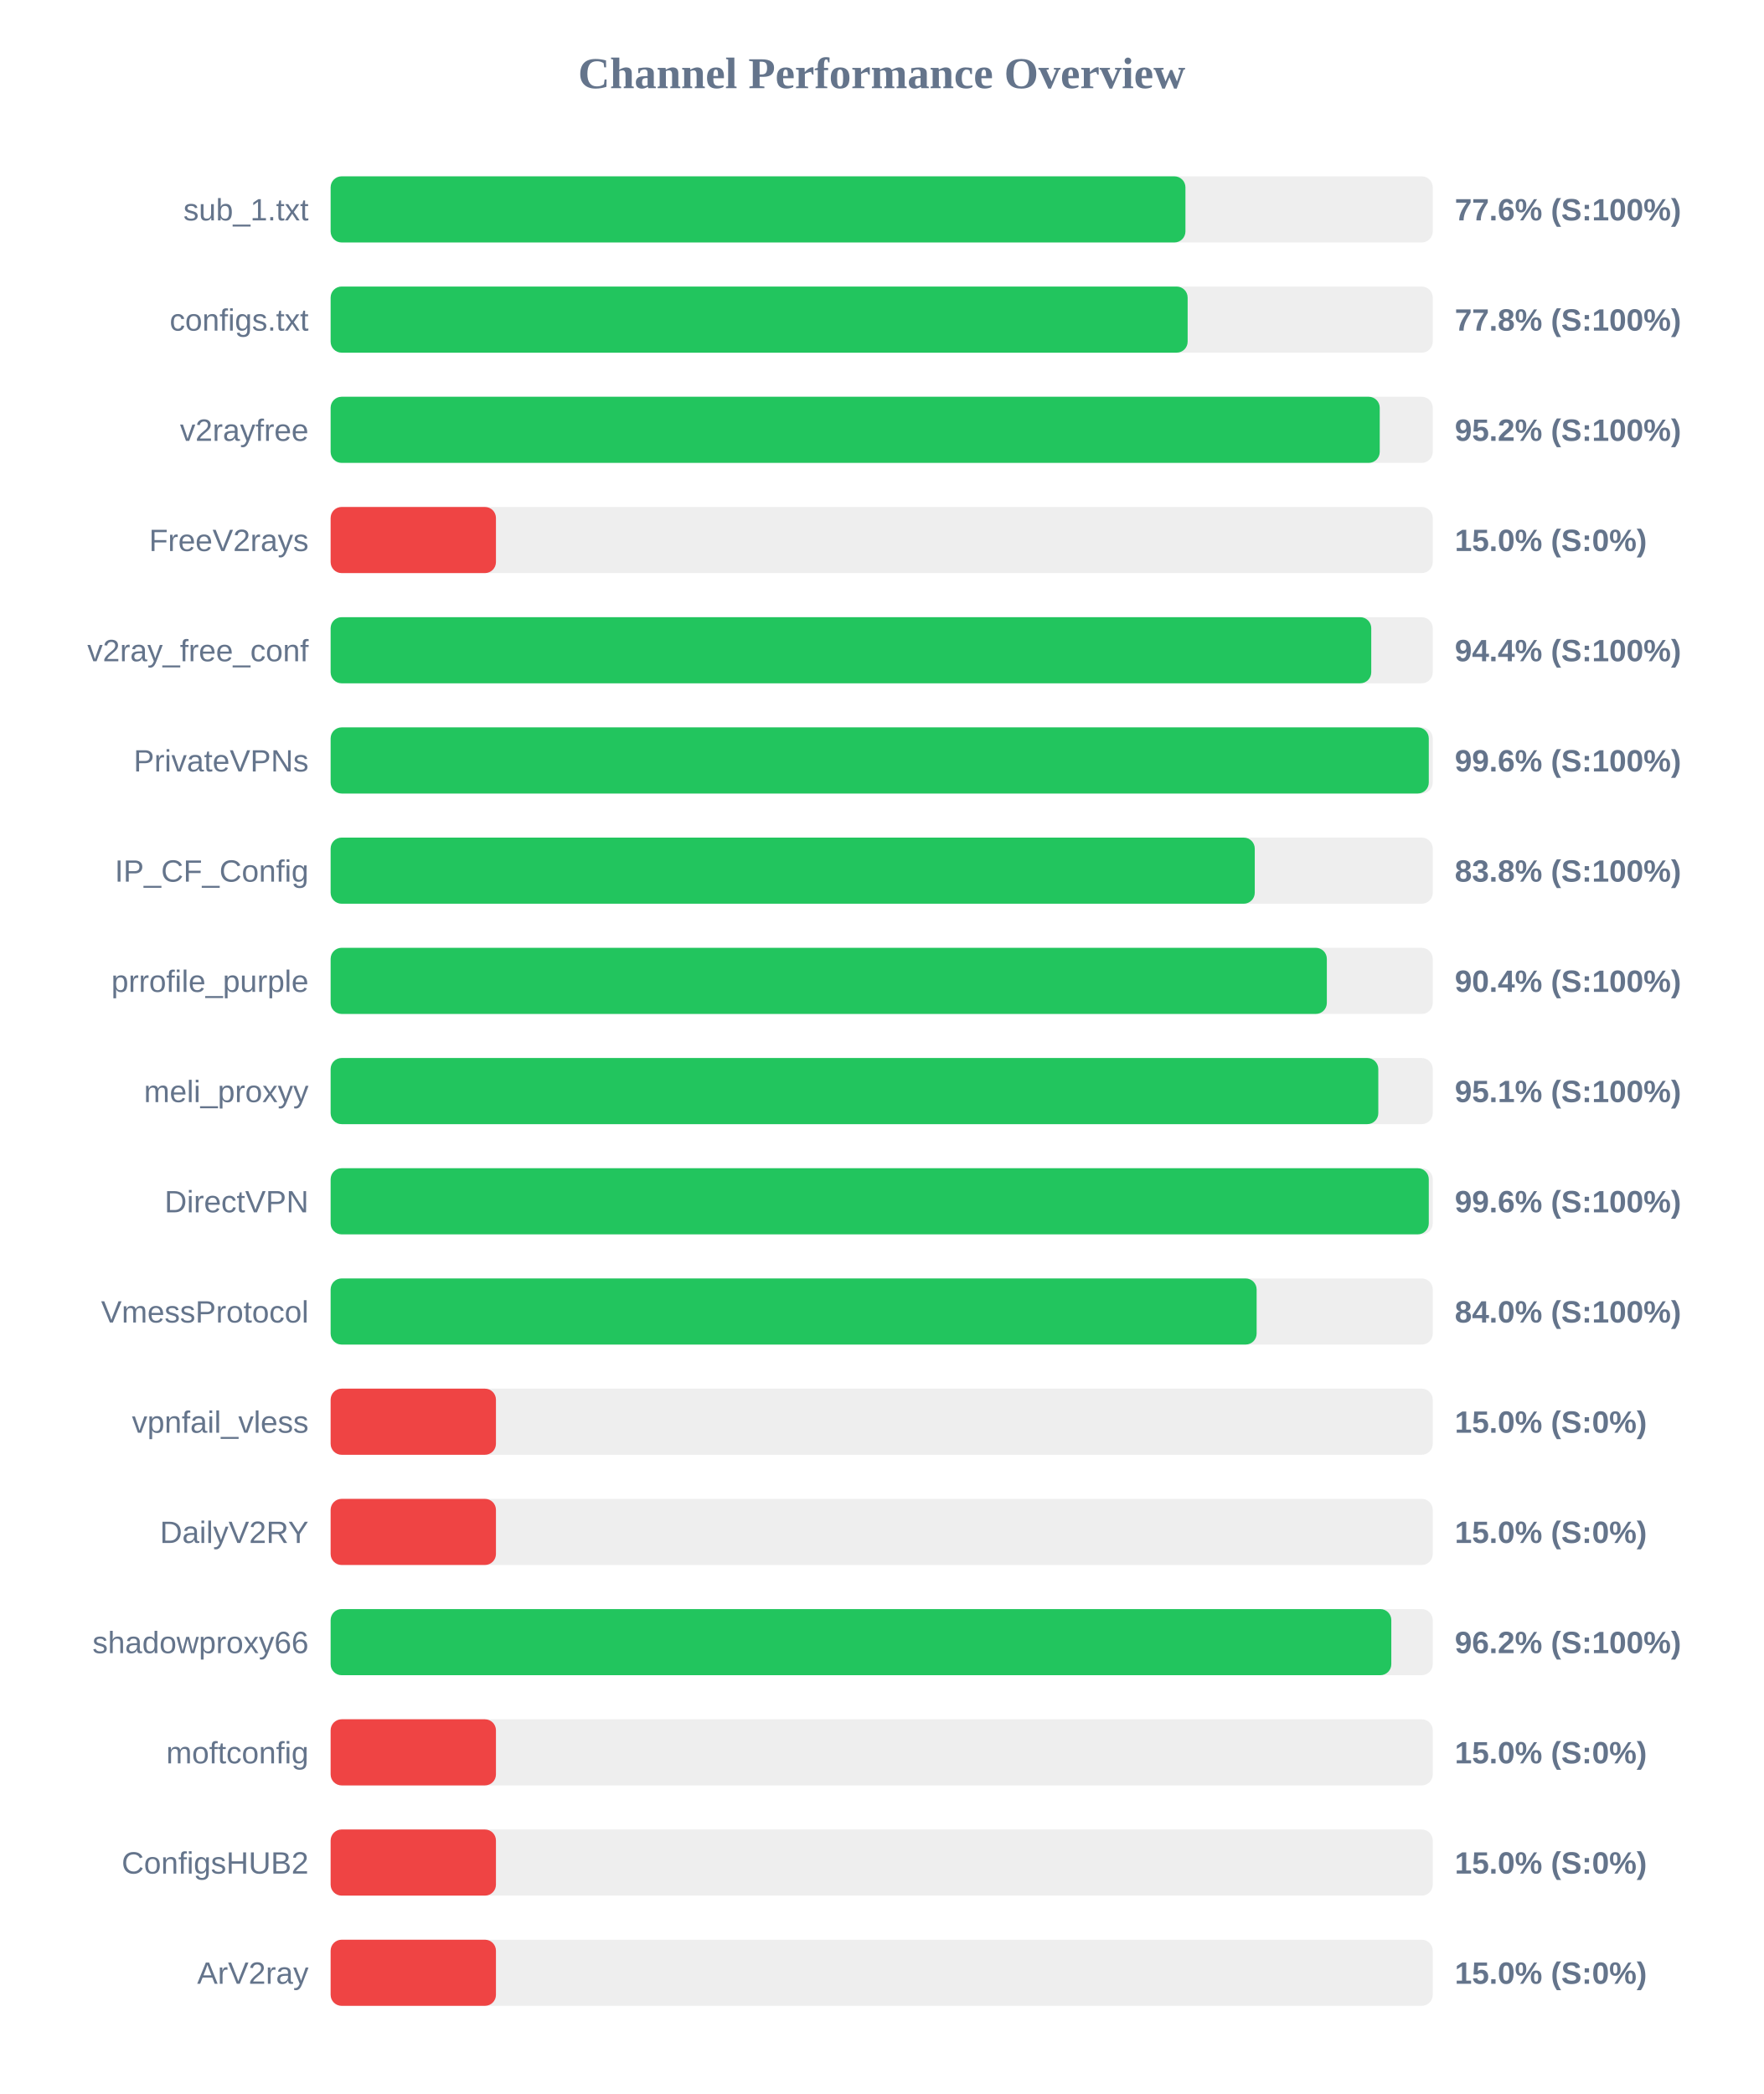
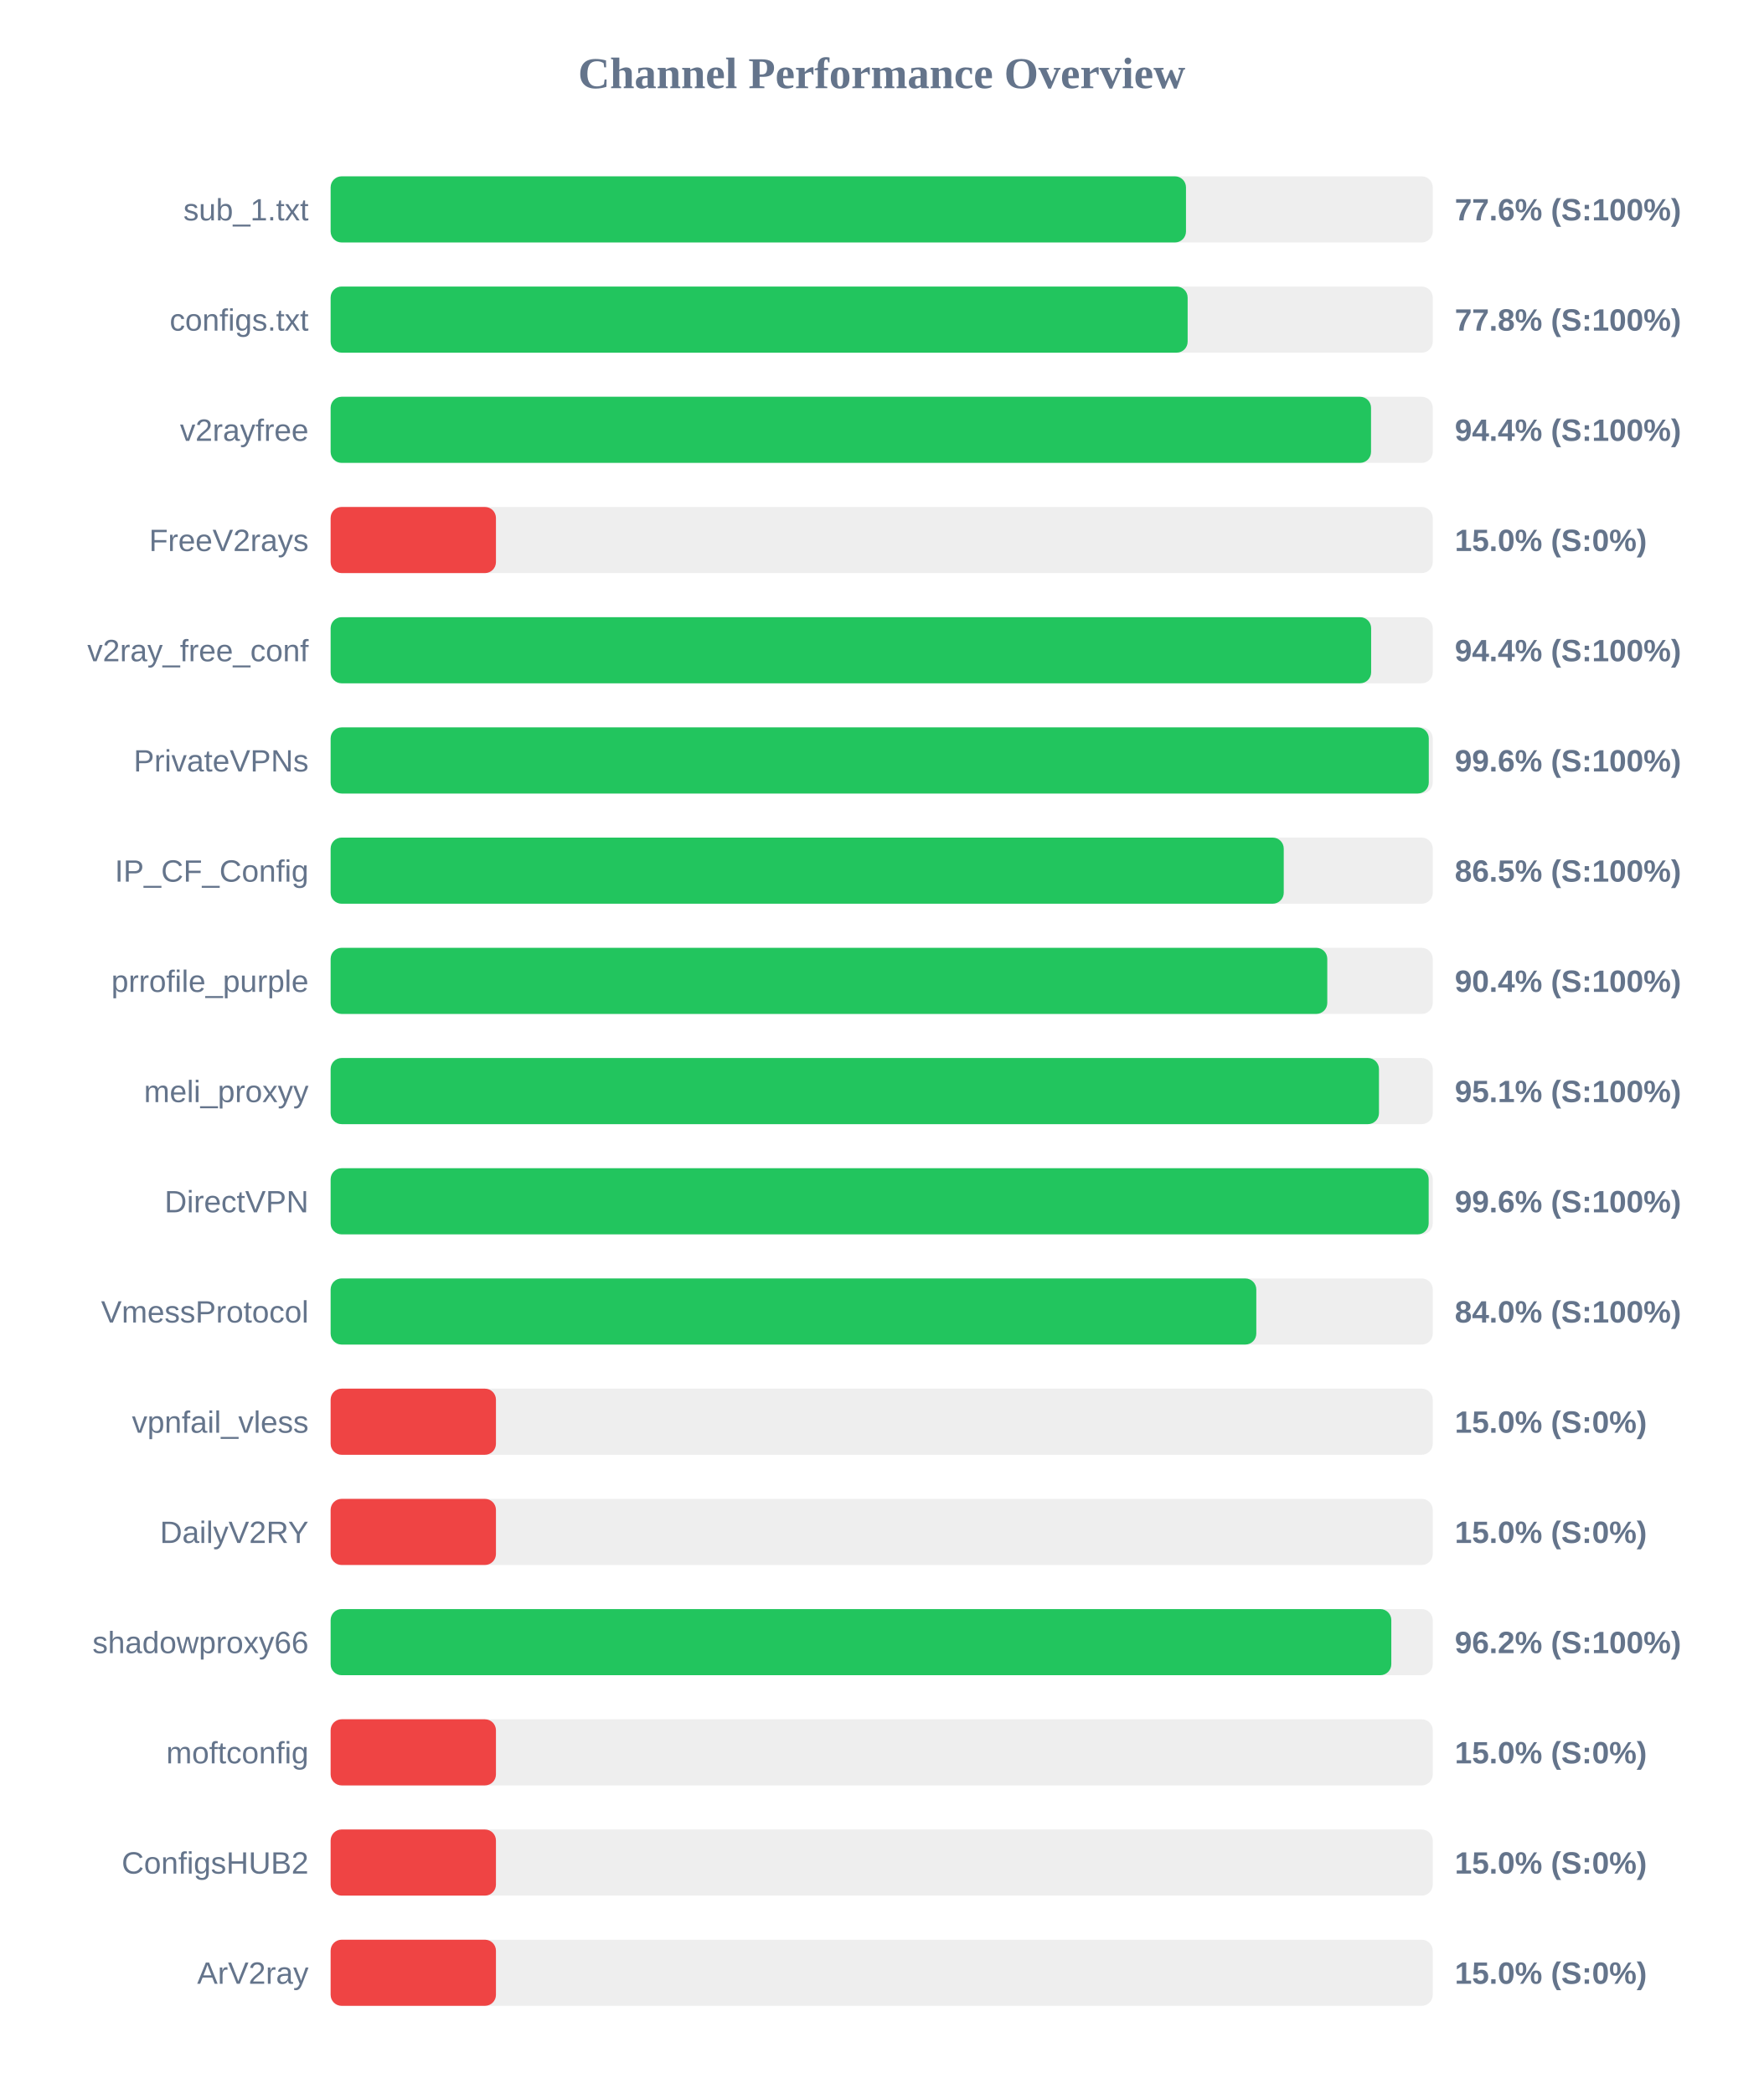
<svg xmlns="http://www.w3.org/2000/svg" width="800" height="950" version="1.1">
  <style>
        .row { font: 14px Arial; fill: #64748b; }
        .score { font: bold 14px Arial; fill: #64748b; }
    </style>
  <text x="400" y="40" text-anchor="middle" font-size="20px" font-weight="bold" fill="#64748b">Channel Performance Overview</text>
  <rect x="150" y="80" width="500" height="30" fill="#eee" rx="5" />
-   <rect x="150" y="80" width="387.8" height="30" fill="#22c55e" rx="5" />
+   <rect x="150" y="80" width="388.05" height="30" fill="#22c55e" rx="5" />
  <text x="140" y="100" text-anchor="end" class="row">sub_1.txt</text>
  <text x="660" y="100" text-anchor="start" class="score">77.6% (S:100%)</text>
  <rect x="150" y="130" width="500" height="30" fill="#eee" rx="5" />
  <rect x="150" y="130" width="388.8" height="30" fill="#22c55e" rx="5" />
  <text x="140" y="150" text-anchor="end" class="row">configs.txt</text>
  <text x="660" y="150" text-anchor="start" class="score">77.8% (S:100%)</text>
  <rect x="150" y="180" width="500" height="30" fill="#eee" rx="5" />
-   <rect x="150" y="180" width="475.95" height="30" fill="#22c55e" rx="5" />
+   <rect x="150" y="180" width="472.0" height="30" fill="#22c55e" rx="5" />
  <text x="140" y="200" text-anchor="end" class="row">v2rayfree</text>
-   <text x="660" y="200" text-anchor="start" class="score">95.2% (S:100%)</text>
+   <text x="660" y="200" text-anchor="start" class="score">94.4% (S:100%)</text>
  <rect x="150" y="230" width="500" height="30" fill="#eee" rx="5" />
  <rect x="150" y="230" width="75.0" height="30" fill="#ef4444" rx="5" />
  <text x="140" y="250" text-anchor="end" class="row">FreeV2rays</text>
  <text x="660" y="250" text-anchor="start" class="score">15.0% (S:0%)</text>
  <rect x="150" y="280" width="500" height="30" fill="#eee" rx="5" />
-   <rect x="150" y="280" width="472.1" height="30" fill="#22c55e" rx="5" />
+   <rect x="150" y="280" width="472.05" height="30" fill="#22c55e" rx="5" />
  <text x="140" y="300" text-anchor="end" class="row">v2ray_free_conf</text>
  <text x="660" y="300" text-anchor="start" class="score">94.4% (S:100%)</text>
  <rect x="150" y="330" width="500" height="30" fill="#eee" rx="5" />
  <rect x="150" y="330" width="498.2" height="30" fill="#22c55e" rx="5" />
  <text x="140" y="350" text-anchor="end" class="row">PrivateVPNs</text>
  <text x="660" y="350" text-anchor="start" class="score">99.6% (S:100%)</text>
  <rect x="150" y="380" width="500" height="30" fill="#eee" rx="5" />
-   <rect x="150" y="380" width="419.25" height="30" fill="#22c55e" rx="5" />
+   <rect x="150" y="380" width="432.4" height="30" fill="#22c55e" rx="5" />
  <text x="140" y="400" text-anchor="end" class="row">IP_CF_Config</text>
-   <text x="660" y="400" text-anchor="start" class="score">83.8% (S:100%)</text>
+   <text x="660" y="400" text-anchor="start" class="score">86.5% (S:100%)</text>
  <rect x="150" y="430" width="500" height="30" fill="#eee" rx="5" />
-   <rect x="150" y="430" width="451.95" height="30" fill="#22c55e" rx="5" />
+   <rect x="150" y="430" width="452.15" height="30" fill="#22c55e" rx="5" />
  <text x="140" y="450" text-anchor="end" class="row">prrofile_purple</text>
  <text x="660" y="450" text-anchor="start" class="score">90.4% (S:100%)</text>
  <rect x="150" y="480" width="500" height="30" fill="#eee" rx="5" />
-   <rect x="150" y="480" width="475.3" height="30" fill="#22c55e" rx="5" />
+   <rect x="150" y="480" width="475.6" height="30" fill="#22c55e" rx="5" />
  <text x="140" y="500" text-anchor="end" class="row">meli_proxyy</text>
  <text x="660" y="500" text-anchor="start" class="score">95.1% (S:100%)</text>
  <rect x="150" y="530" width="500" height="30" fill="#eee" rx="5" />
-   <rect x="150" y="530" width="498.2" height="30" fill="#22c55e" rx="5" />
+   <rect x="150" y="530" width="498.15" height="30" fill="#22c55e" rx="5" />
  <text x="140" y="550" text-anchor="end" class="row">DirectVPN</text>
  <text x="660" y="550" text-anchor="start" class="score">99.6% (S:100%)</text>
  <rect x="150" y="580" width="500" height="30" fill="#eee" rx="5" />
-   <rect x="150" y="580" width="420.1" height="30" fill="#22c55e" rx="5" />
+   <rect x="150" y="580" width="419.95" height="30" fill="#22c55e" rx="5" />
  <text x="140" y="600" text-anchor="end" class="row">VmessProtocol</text>
  <text x="660" y="600" text-anchor="start" class="score">84.0% (S:100%)</text>
  <rect x="150" y="630" width="500" height="30" fill="#eee" rx="5" />
  <rect x="150" y="630" width="75.0" height="30" fill="#ef4444" rx="5" />
  <text x="140" y="650" text-anchor="end" class="row">vpnfail_vless</text>
  <text x="660" y="650" text-anchor="start" class="score">15.0% (S:0%)</text>
  <rect x="150" y="680" width="500" height="30" fill="#eee" rx="5" />
  <rect x="150" y="680" width="75.0" height="30" fill="#ef4444" rx="5" />
  <text x="140" y="700" text-anchor="end" class="row">DailyV2RY</text>
  <text x="660" y="700" text-anchor="start" class="score">15.0% (S:0%)</text>
  <rect x="150" y="730" width="500" height="30" fill="#eee" rx="5" />
  <rect x="150" y="730" width="481.2" height="30" fill="#22c55e" rx="5" />
  <text x="140" y="750" text-anchor="end" class="row">shadowproxy66</text>
  <text x="660" y="750" text-anchor="start" class="score">96.2% (S:100%)</text>
  <rect x="150" y="780" width="500" height="30" fill="#eee" rx="5" />
  <rect x="150" y="780" width="75.0" height="30" fill="#ef4444" rx="5" />
  <text x="140" y="800" text-anchor="end" class="row">moftconfig</text>
  <text x="660" y="800" text-anchor="start" class="score">15.0% (S:0%)</text>
  <rect x="150" y="830" width="500" height="30" fill="#eee" rx="5" />
  <rect x="150" y="830" width="75.0" height="30" fill="#ef4444" rx="5" />
  <text x="140" y="850" text-anchor="end" class="row">ConfigsHUB2</text>
  <text x="660" y="850" text-anchor="start" class="score">15.0% (S:0%)</text>
  <rect x="150" y="880" width="500" height="30" fill="#eee" rx="5" />
  <rect x="150" y="880" width="75.0" height="30" fill="#ef4444" rx="5" />
  <text x="140" y="900" text-anchor="end" class="row">ArV2ray</text>
  <text x="660" y="900" text-anchor="start" class="score">15.0% (S:0%)</text>
</svg>
